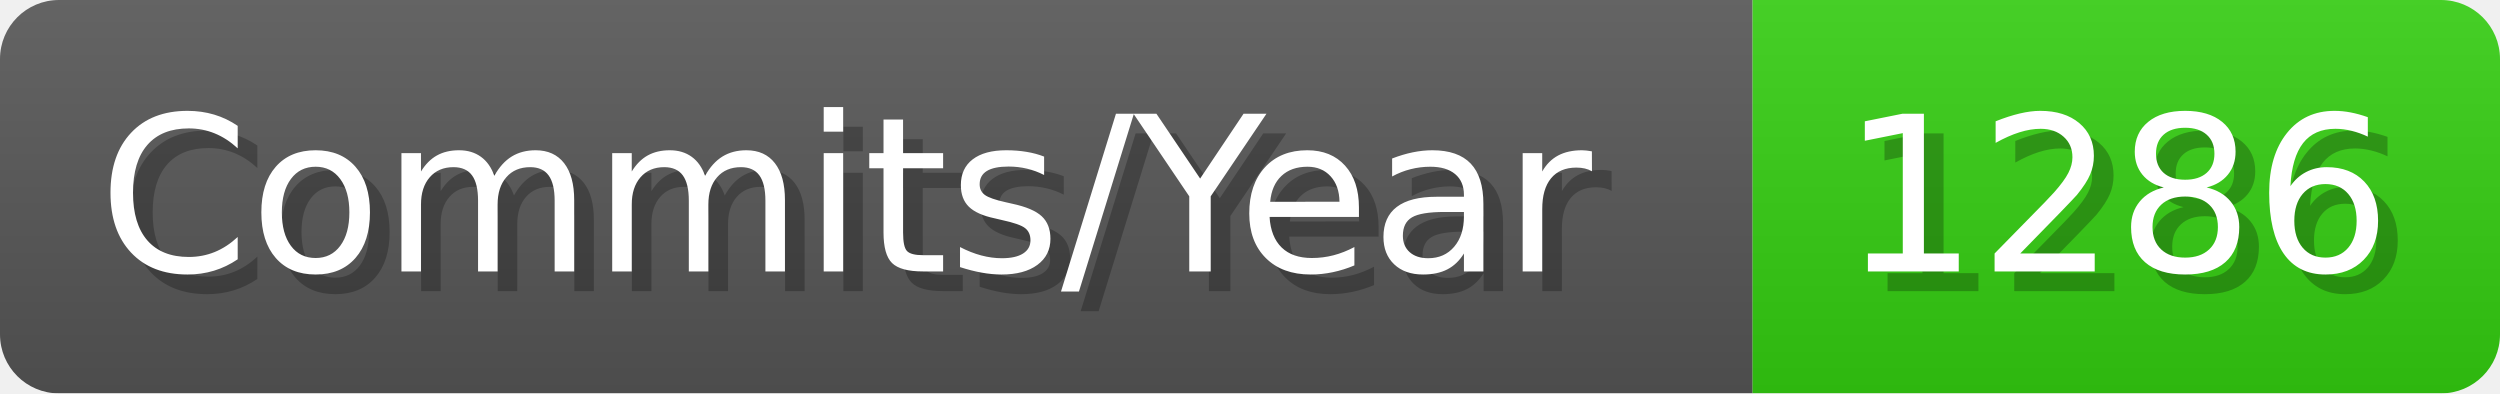
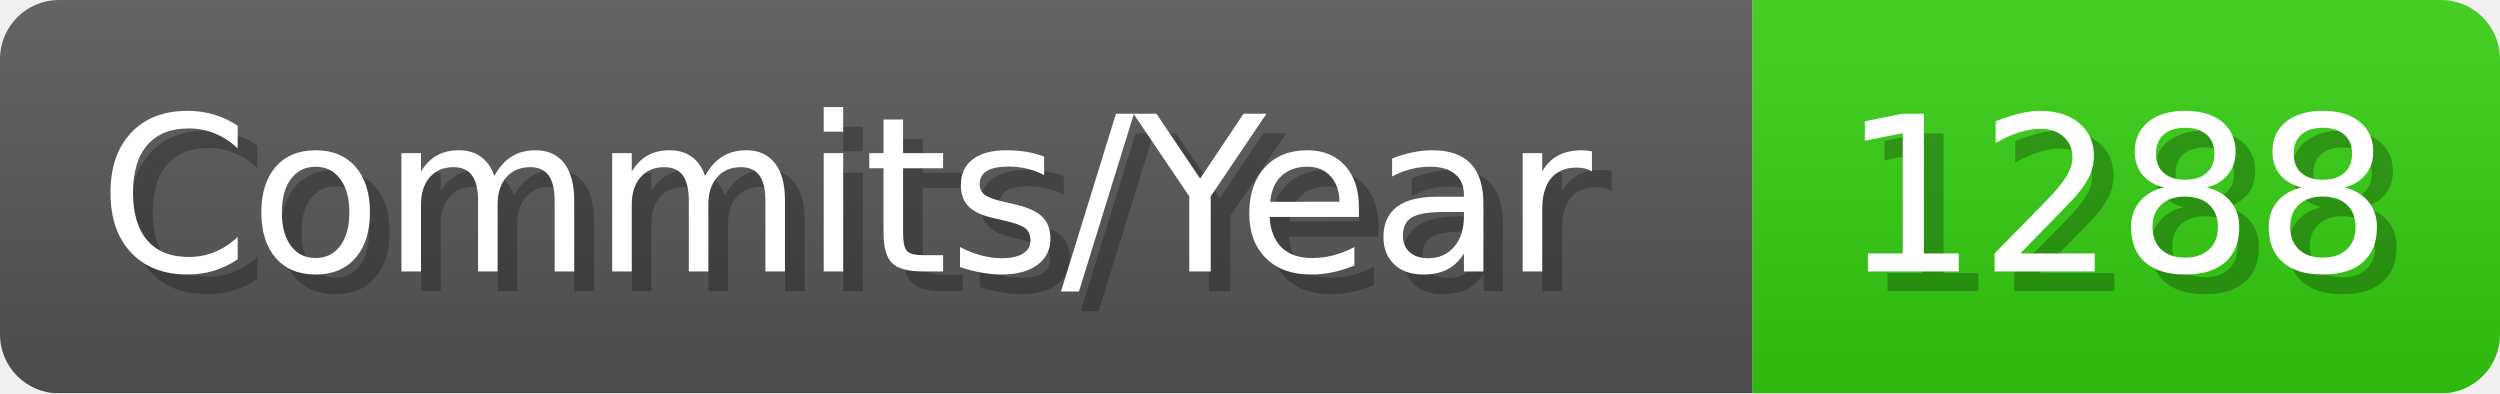
- <svg xmlns="http://www.w3.org/2000/svg" width="127.1" height="20" viewBox="0 0 1271 200" role="img" aria-label="Commits/Year: 1286">
+ <svg xmlns="http://www.w3.org/2000/svg" width="127.1" height="20" viewBox="0 0 1271 200" role="img" aria-label="Commits/Year: 1288">
  <linearGradient id="aUPdi" x2="0" y2="100%">
    <stop offset="0" stop-opacity=".1" stop-color="#EEE" />
    <stop offset="1" stop-opacity=".1" />
  </linearGradient>
  <mask id="WfAiQ">
    <rect width="1271" height="200" rx="30" fill="#FFF" />
  </mask>
  <g mask="url(#WfAiQ)">
    <rect width="891" height="200" fill="#555" />
    <rect width="380" height="200" fill="#3C1" x="891" />
    <rect width="1271" height="200" fill="url(#aUPdi)" />
  </g>
  <g aria-hidden="true" fill="#fff" text-anchor="start" font-family="Verdana,DejaVu Sans,sans-serif" font-size="110">
    <text x="60" y="148" textLength="791" fill="#000" opacity="0.25">Commits/Year</text>
    <text x="50" y="138" textLength="791">Commits/Year</text>
-     <text x="946" y="148" textLength="280" fill="#000" opacity="0.25">1286</text>
-     <text x="936" y="138" textLength="280">1286</text>
+     <text x="946" y="148" textLength="280" fill="#000" opacity="0.25">1288</text>
+     <text x="936" y="138" textLength="280">1288</text>
  </g>
</svg>
